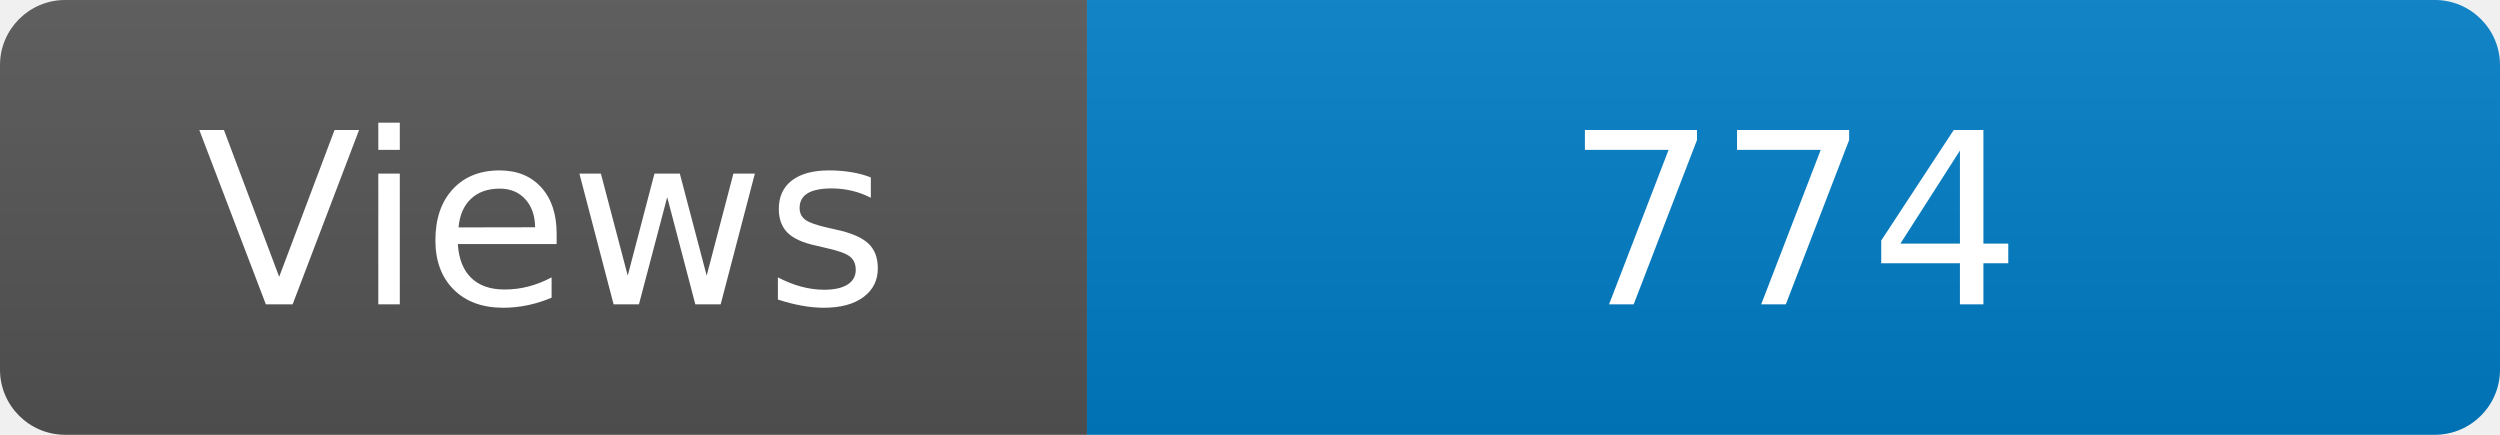
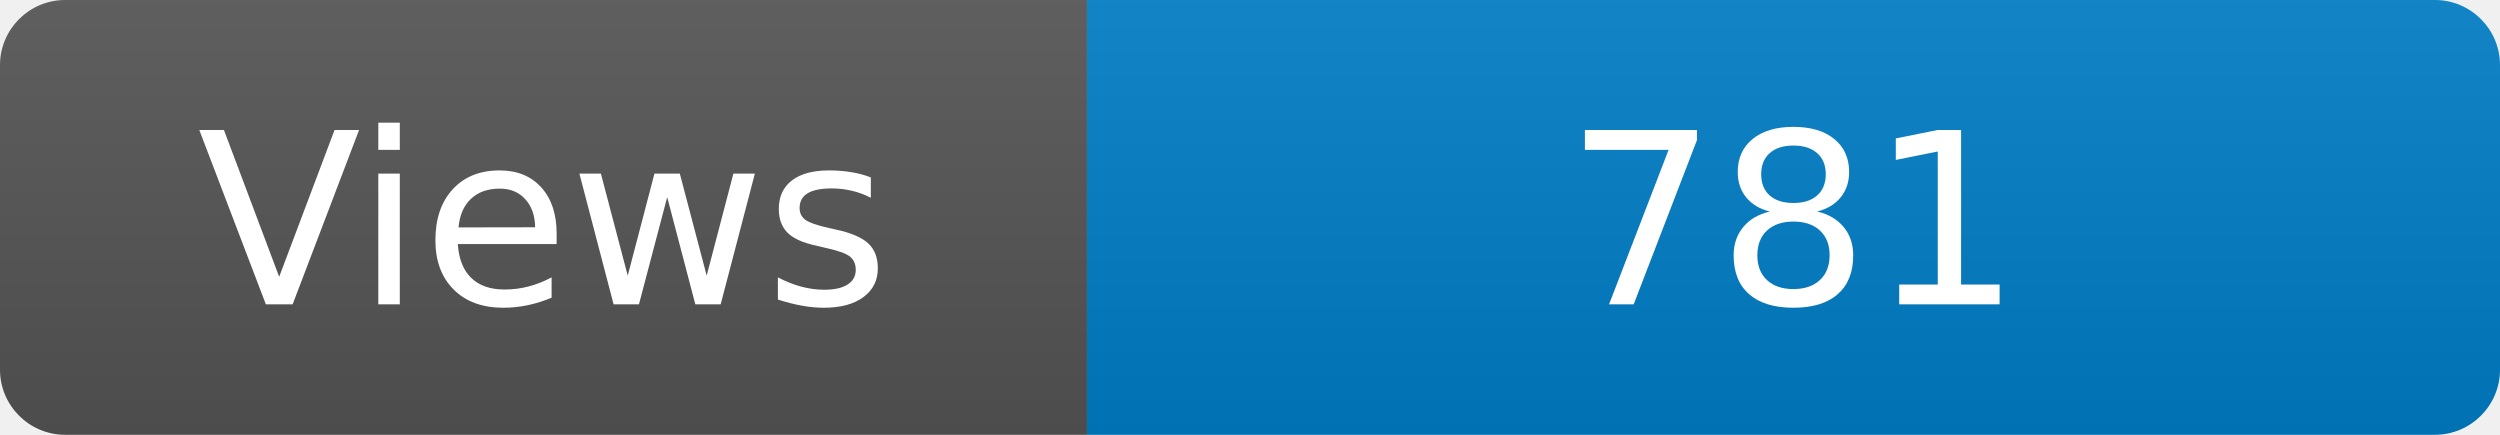
<svg xmlns="http://www.w3.org/2000/svg" width="115" height="20" role="img" aria-label="Maintained?: yes">
  <linearGradient id="s" x2="0" y2="100%">
    <stop offset="0" stop-color="#bbb" stop-opacity=".1" />
    <stop offset="1" stop-opacity=".1" />
  </linearGradient>
  <clipPath id="r">
    <rect width="115" height="20" rx="3" fill="#fff" />
  </clipPath>
  <g clip-path="url(#r)">
    <rect width="50" height="20" fill="#555" />
    <rect x="50" width="160" height="20" fill="#007ec6" />
    <rect width="115" height="20" fill="url(#s)" />
  </g>
  <g fill="#fff" text-anchor="middle" font-family="Verdana,Geneva,DejaVu Sans,sans-serif" font-size="110">
    <text x="250" y="140" transform="scale(.1)" fill="#fff">Views</text>
-     <text x="825" y="140" transform="scale(.1)" fill="#fff">774</text>
+     <text x="825" y="140" transform="scale(.1)" fill="#fff">781</text>
  </g>
</svg>
